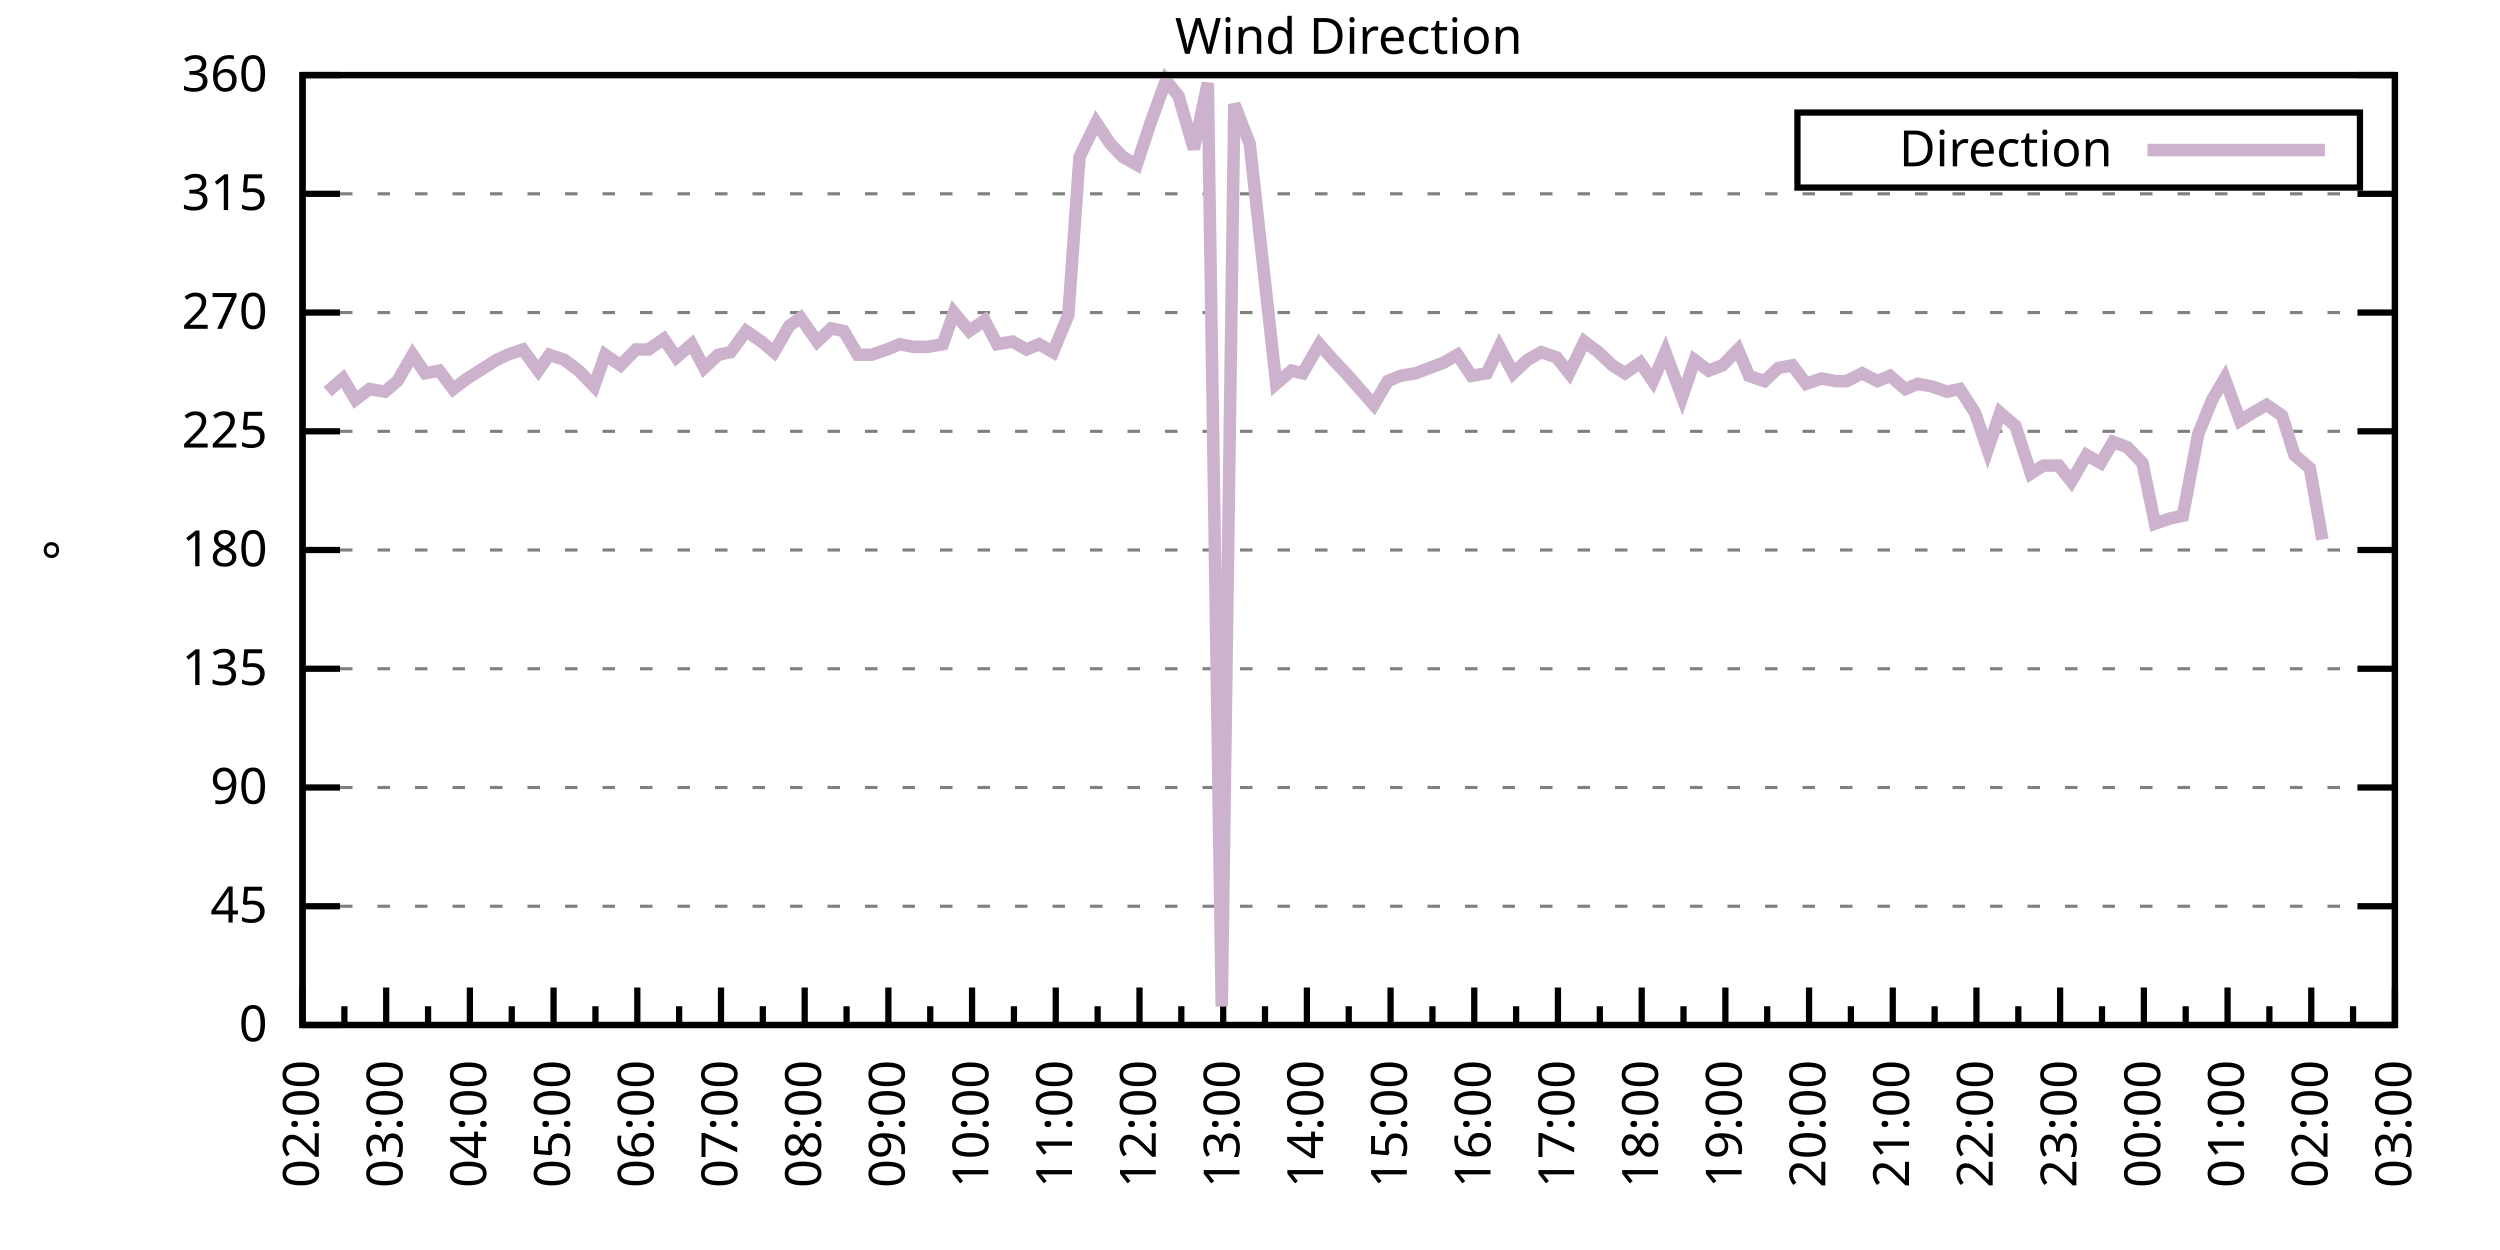
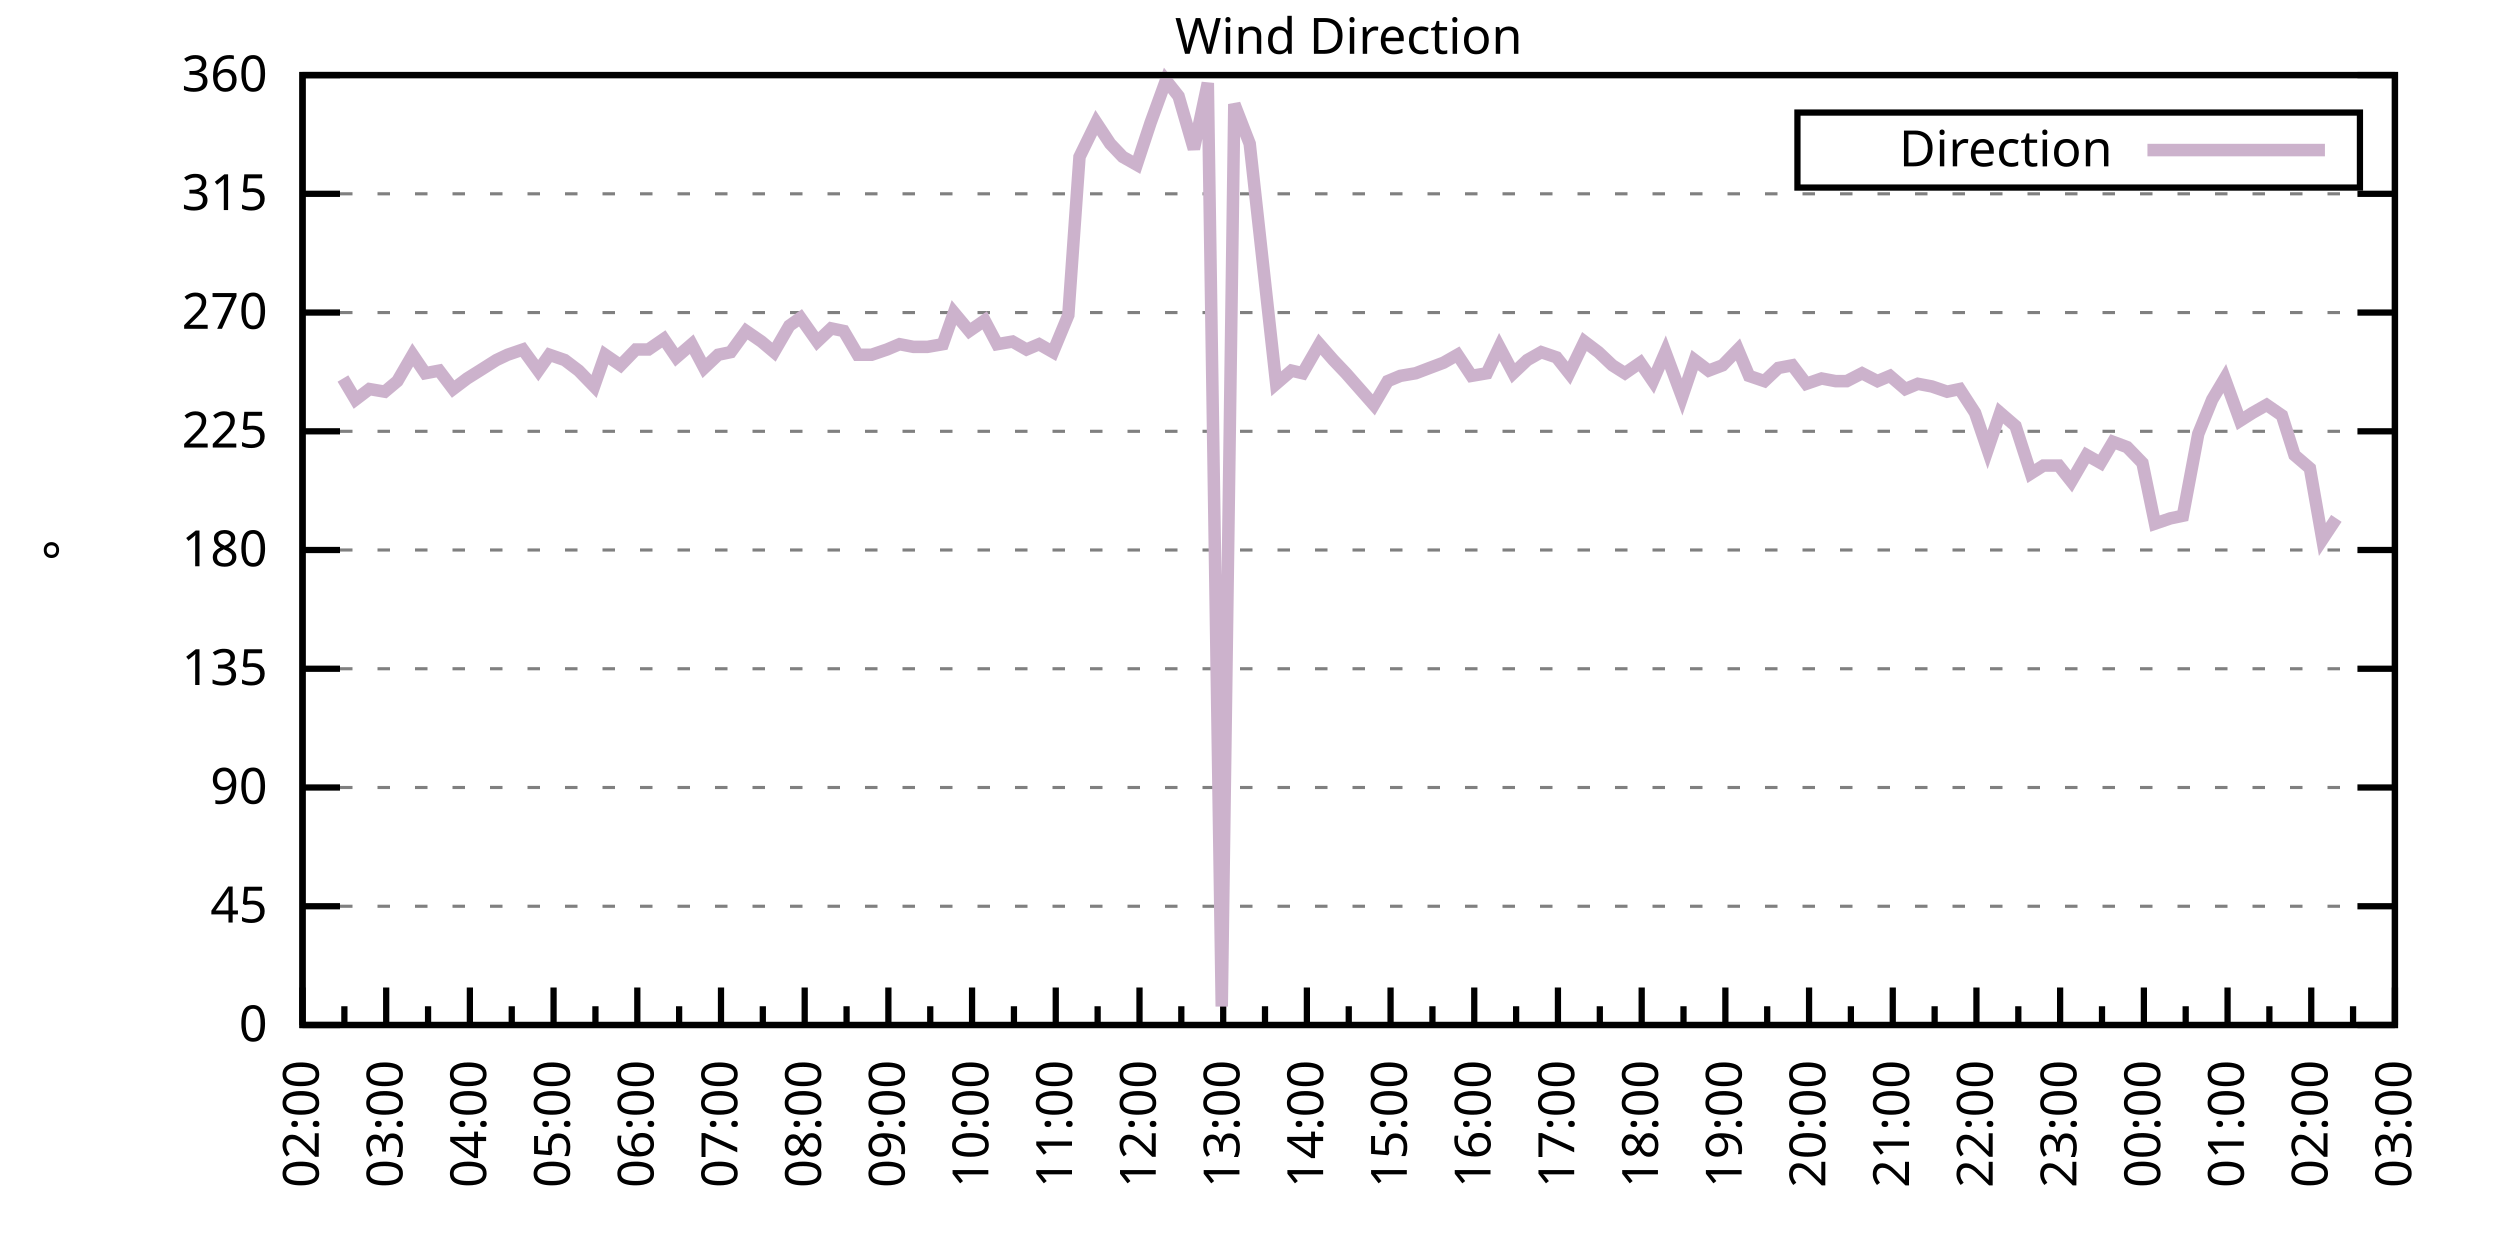
<svg xmlns="http://www.w3.org/2000/svg" xmlns:xlink="http://www.w3.org/1999/xlink" width="400" height="200" viewBox="0 0 400 200">
  <g id="gnuplot_canvas">
    <rect x="0" y="0" width="400" height="200" fill="none" />
    <defs>
      <circle id="gpDot" r="0.5" stroke-width="0.5" stroke="currentColor" />
      <path id="gpPt0" stroke-width="0.333" stroke="currentColor" d="M-1,0 h2 M0,-1 v2" />
      <path id="gpPt1" stroke-width="0.333" stroke="currentColor" d="M-1,-1 L1,1 M1,-1 L-1,1" />
      <path id="gpPt2" stroke-width="0.333" stroke="currentColor" d="M-1,0 L1,0 M0,-1 L0,1 M-1,-1 L1,1 M-1,1 L1,-1" />
      <rect id="gpPt3" stroke-width="0.333" stroke="currentColor" x="-1" y="-1" width="2" height="2" />
      <rect id="gpPt4" stroke-width="0.333" stroke="currentColor" fill="currentColor" x="-1" y="-1" width="2" height="2" />
      <circle id="gpPt5" stroke-width="0.333" stroke="currentColor" cx="0" cy="0" r="1" />
      <use xlink:href="#gpPt5" id="gpPt6" fill="currentColor" stroke="none" />
      <path id="gpPt7" stroke-width="0.333" stroke="currentColor" d="M0,-1.33 L-1.33,0.67 L1.33,0.67 z" />
      <use xlink:href="#gpPt7" id="gpPt8" fill="currentColor" stroke="none" />
      <use xlink:href="#gpPt7" id="gpPt9" stroke="currentColor" transform="rotate(180)" />
      <use xlink:href="#gpPt9" id="gpPt10" fill="currentColor" stroke="none" />
      <use xlink:href="#gpPt3" id="gpPt11" stroke="currentColor" transform="rotate(45)" />
      <use xlink:href="#gpPt11" id="gpPt12" fill="currentColor" stroke="none" />
      <path id="gpPt13" stroke-width="0.333" stroke="currentColor" d="M0,1.330 L1.265,0.411 L0.782,-1.067 L-0.782,-1.076 L-1.265,0.411 z" />
      <use xlink:href="#gpPt13" id="gpPt14" fill="currentColor" stroke="none" />
      <filter id="textbox" filterUnits="objectBoundingBox" x="0" y="0" height="1" width="1">
        <feFlood flood-color="white" flood-opacity="1" result="bgnd" />
        <feComposite in="SourceGraphic" in2="bgnd" operator="atop" />
      </filter>
      <filter id="greybox" filterUnits="objectBoundingBox" x="0" y="0" height="1" width="1">
        <feFlood flood-color="lightgrey" flood-opacity="1" result="grey" />
        <feComposite in="SourceGraphic" in2="grey" operator="atop" />
      </filter>
    </defs>
    <g fill="none" color="white" stroke="currentColor" stroke-width="1.00" stroke-linecap="butt" stroke-linejoin="miter">
</g>
    <g fill="none" color="black" stroke="currentColor" stroke-width="1.00" stroke-linecap="butt" stroke-linejoin="miter">
      <g stroke="none" shape-rendering="crispEdges">
        <polygon fill="rgb(255, 255, 255)" points="48.40,164.00 383.18,164.00 383.18,12.02 48.40,12.02 " />
      </g>
    </g>
    <g fill="none" color="black" stroke="currentColor" stroke-width="1.00" stroke-linecap="butt" stroke-linejoin="miter">
</g>
    <g fill="none" color="black" stroke="black" stroke-width="0.50" stroke-linecap="butt" stroke-linejoin="miter">
</g>
    <g fill="none" color="gray" stroke="currentColor" stroke-width="0.50" stroke-linecap="butt" stroke-linejoin="miter">
      <path stroke="gray" stroke-dasharray="2,4" class="gridline" d="M48.40,164.00 L383.19,164.00  " />
    </g>
    <g fill="none" color="gray" stroke="gray" stroke-width="1.00" stroke-linecap="butt" stroke-linejoin="miter">
</g>
    <g fill="none" color="black" stroke="currentColor" stroke-width="1.00" stroke-linecap="butt" stroke-linejoin="miter">
      <path stroke="black" d="M48.40,164.00 L54.40,164.00 M383.19,164.00 L377.19,164.00  " />
      <g transform="translate(42.80,166.60)" stroke="none" fill="black" font-family="Sans" font-size="8.00" text-anchor="end">
        <text>
          <tspan font-family="Sans"> 0</tspan>
        </text>
      </g>
    </g>
    <g fill="none" color="black" stroke="currentColor" stroke-width="1.00" stroke-linecap="butt" stroke-linejoin="miter">
</g>
    <g fill="none" color="black" stroke="black" stroke-width="0.50" stroke-linecap="butt" stroke-linejoin="miter">
</g>
    <g fill="none" color="gray" stroke="currentColor" stroke-width="0.50" stroke-linecap="butt" stroke-linejoin="miter">
      <path stroke="gray" stroke-dasharray="2,4" class="gridline" d="M48.40,145.00 L383.19,145.00  " />
    </g>
    <g fill="none" color="gray" stroke="gray" stroke-width="1.00" stroke-linecap="butt" stroke-linejoin="miter">
</g>
    <g fill="none" color="black" stroke="currentColor" stroke-width="1.00" stroke-linecap="butt" stroke-linejoin="miter">
      <path stroke="black" d="M48.40,145.00 L54.40,145.00 M383.19,145.00 L377.19,145.00  " />
      <g transform="translate(42.80,147.60)" stroke="none" fill="black" font-family="Sans" font-size="8.00" text-anchor="end">
        <text>
          <tspan font-family="Sans"> 45</tspan>
        </text>
      </g>
    </g>
    <g fill="none" color="black" stroke="currentColor" stroke-width="1.00" stroke-linecap="butt" stroke-linejoin="miter">
</g>
    <g fill="none" color="black" stroke="black" stroke-width="0.50" stroke-linecap="butt" stroke-linejoin="miter">
</g>
    <g fill="none" color="gray" stroke="currentColor" stroke-width="0.50" stroke-linecap="butt" stroke-linejoin="miter">
      <path stroke="gray" stroke-dasharray="2,4" class="gridline" d="M48.40,126.00 L383.19,126.00  " />
    </g>
    <g fill="none" color="gray" stroke="gray" stroke-width="1.00" stroke-linecap="butt" stroke-linejoin="miter">
</g>
    <g fill="none" color="black" stroke="currentColor" stroke-width="1.00" stroke-linecap="butt" stroke-linejoin="miter">
      <path stroke="black" d="M48.40,126.00 L54.40,126.00 M383.19,126.00 L377.19,126.00  " />
      <g transform="translate(42.80,128.60)" stroke="none" fill="black" font-family="Sans" font-size="8.00" text-anchor="end">
        <text>
          <tspan font-family="Sans"> 90</tspan>
        </text>
      </g>
    </g>
    <g fill="none" color="black" stroke="currentColor" stroke-width="1.00" stroke-linecap="butt" stroke-linejoin="miter">
</g>
    <g fill="none" color="black" stroke="black" stroke-width="0.50" stroke-linecap="butt" stroke-linejoin="miter">
</g>
    <g fill="none" color="gray" stroke="currentColor" stroke-width="0.50" stroke-linecap="butt" stroke-linejoin="miter">
      <path stroke="gray" stroke-dasharray="2,4" class="gridline" d="M48.40,107.00 L383.19,107.00  " />
    </g>
    <g fill="none" color="gray" stroke="gray" stroke-width="1.00" stroke-linecap="butt" stroke-linejoin="miter">
</g>
    <g fill="none" color="black" stroke="currentColor" stroke-width="1.00" stroke-linecap="butt" stroke-linejoin="miter">
      <path stroke="black" d="M48.40,107.00 L54.40,107.00 M383.19,107.00 L377.19,107.00  " />
      <g transform="translate(42.80,109.60)" stroke="none" fill="black" font-family="Sans" font-size="8.00" text-anchor="end">
        <text>
          <tspan font-family="Sans"> 135</tspan>
        </text>
      </g>
    </g>
    <g fill="none" color="black" stroke="currentColor" stroke-width="1.00" stroke-linecap="butt" stroke-linejoin="miter">
</g>
    <g fill="none" color="black" stroke="black" stroke-width="0.50" stroke-linecap="butt" stroke-linejoin="miter">
</g>
    <g fill="none" color="gray" stroke="currentColor" stroke-width="0.50" stroke-linecap="butt" stroke-linejoin="miter">
      <path stroke="gray" stroke-dasharray="2,4" class="gridline" d="M48.40,88.00 L383.19,88.00  " />
    </g>
    <g fill="none" color="gray" stroke="gray" stroke-width="1.00" stroke-linecap="butt" stroke-linejoin="miter">
</g>
    <g fill="none" color="black" stroke="currentColor" stroke-width="1.00" stroke-linecap="butt" stroke-linejoin="miter">
      <path stroke="black" d="M48.40,88.00 L54.40,88.00 M383.19,88.00 L377.19,88.00  " />
      <g transform="translate(42.80,90.60)" stroke="none" fill="black" font-family="Sans" font-size="8.00" text-anchor="end">
        <text>
          <tspan font-family="Sans"> 180</tspan>
        </text>
      </g>
    </g>
    <g fill="none" color="black" stroke="currentColor" stroke-width="1.00" stroke-linecap="butt" stroke-linejoin="miter">
</g>
    <g fill="none" color="black" stroke="black" stroke-width="0.50" stroke-linecap="butt" stroke-linejoin="miter">
</g>
    <g fill="none" color="gray" stroke="currentColor" stroke-width="0.50" stroke-linecap="butt" stroke-linejoin="miter">
      <path stroke="gray" stroke-dasharray="2,4" class="gridline" d="M48.40,69.01 L383.19,69.01  " />
    </g>
    <g fill="none" color="gray" stroke="gray" stroke-width="1.00" stroke-linecap="butt" stroke-linejoin="miter">
</g>
    <g fill="none" color="black" stroke="currentColor" stroke-width="1.00" stroke-linecap="butt" stroke-linejoin="miter">
      <path stroke="black" d="M48.40,69.01 L54.40,69.01 M383.19,69.01 L377.19,69.01  " />
      <g transform="translate(42.80,71.61)" stroke="none" fill="black" font-family="Sans" font-size="8.00" text-anchor="end">
        <text>
          <tspan font-family="Sans"> 225</tspan>
        </text>
      </g>
    </g>
    <g fill="none" color="black" stroke="currentColor" stroke-width="1.00" stroke-linecap="butt" stroke-linejoin="miter">
</g>
    <g fill="none" color="black" stroke="black" stroke-width="0.50" stroke-linecap="butt" stroke-linejoin="miter">
</g>
    <g fill="none" color="gray" stroke="currentColor" stroke-width="0.50" stroke-linecap="butt" stroke-linejoin="miter">
      <path stroke="gray" stroke-dasharray="2,4" class="gridline" d="M48.40,50.01 L383.19,50.01  " />
    </g>
    <g fill="none" color="gray" stroke="gray" stroke-width="1.00" stroke-linecap="butt" stroke-linejoin="miter">
</g>
    <g fill="none" color="black" stroke="currentColor" stroke-width="1.00" stroke-linecap="butt" stroke-linejoin="miter">
      <path stroke="black" d="M48.40,50.01 L54.40,50.01 M383.19,50.01 L377.19,50.01  " />
      <g transform="translate(42.80,52.61)" stroke="none" fill="black" font-family="Sans" font-size="8.00" text-anchor="end">
        <text>
          <tspan font-family="Sans"> 270</tspan>
        </text>
      </g>
    </g>
    <g fill="none" color="black" stroke="currentColor" stroke-width="1.00" stroke-linecap="butt" stroke-linejoin="miter">
</g>
    <g fill="none" color="black" stroke="black" stroke-width="0.50" stroke-linecap="butt" stroke-linejoin="miter">
</g>
    <g fill="none" color="gray" stroke="currentColor" stroke-width="0.50" stroke-linecap="butt" stroke-linejoin="miter">
      <path stroke="gray" stroke-dasharray="2,4" class="gridline" d="M48.40,31.01 L383.19,31.01  " />
    </g>
    <g fill="none" color="gray" stroke="gray" stroke-width="1.00" stroke-linecap="butt" stroke-linejoin="miter">
</g>
    <g fill="none" color="black" stroke="currentColor" stroke-width="1.00" stroke-linecap="butt" stroke-linejoin="miter">
      <path stroke="black" d="M48.40,31.01 L54.40,31.01 M383.19,31.01 L377.19,31.01  " />
      <g transform="translate(42.80,33.61)" stroke="none" fill="black" font-family="Sans" font-size="8.00" text-anchor="end">
        <text>
          <tspan font-family="Sans"> 315</tspan>
        </text>
      </g>
    </g>
    <g fill="none" color="black" stroke="currentColor" stroke-width="1.00" stroke-linecap="butt" stroke-linejoin="miter">
</g>
    <g fill="none" color="black" stroke="black" stroke-width="0.50" stroke-linecap="butt" stroke-linejoin="miter">
</g>
    <g fill="none" color="gray" stroke="currentColor" stroke-width="0.50" stroke-linecap="butt" stroke-linejoin="miter">
      <path stroke="gray" stroke-dasharray="2,4" class="gridline" d="M48.40,12.01 L383.19,12.01  " />
    </g>
    <g fill="none" color="gray" stroke="gray" stroke-width="1.00" stroke-linecap="butt" stroke-linejoin="miter">
</g>
    <g fill="none" color="black" stroke="currentColor" stroke-width="1.00" stroke-linecap="butt" stroke-linejoin="miter">
      <path stroke="black" d="M48.40,12.01 L54.40,12.01 M383.19,12.01 L377.19,12.01  " />
      <g transform="translate(42.80,14.61)" stroke="none" fill="black" font-family="Sans" font-size="8.00" text-anchor="end">
        <text>
          <tspan font-family="Sans"> 360</tspan>
        </text>
      </g>
    </g>
    <g fill="none" color="black" stroke="currentColor" stroke-width="1.00" stroke-linecap="butt" stroke-linejoin="miter">
      <path stroke="black" d="M48.40,164.00 L48.40,158.00  " />
      <g transform="translate(51.00,169.60) rotate(270)" stroke="none" fill="black" font-family="Sans" font-size="8.00" text-anchor="end">
        <text>
          <tspan font-family="Sans">02:00</tspan>
        </text>
      </g>
    </g>
    <g fill="none" color="black" stroke="currentColor" stroke-width="1.00" stroke-linecap="butt" stroke-linejoin="miter">
      <path stroke="black" d="M55.10,164.00 L55.10,161.00 M61.79,164.00 L61.79,158.00  " />
      <g transform="translate(64.39,169.60) rotate(270)" stroke="none" fill="black" font-family="Sans" font-size="8.00" text-anchor="end">
        <text>
          <tspan font-family="Sans">03:00</tspan>
        </text>
      </g>
    </g>
    <g fill="none" color="black" stroke="currentColor" stroke-width="1.00" stroke-linecap="butt" stroke-linejoin="miter">
      <path stroke="black" d="M68.49,164.00 L68.49,161.00 M75.18,164.00 L75.18,158.00  " />
      <g transform="translate(77.78,169.60) rotate(270)" stroke="none" fill="black" font-family="Sans" font-size="8.00" text-anchor="end">
        <text>
          <tspan font-family="Sans">04:00</tspan>
        </text>
      </g>
    </g>
    <g fill="none" color="black" stroke="currentColor" stroke-width="1.00" stroke-linecap="butt" stroke-linejoin="miter">
      <path stroke="black" d="M81.88,164.00 L81.88,161.00 M88.57,164.00 L88.57,158.00  " />
      <g transform="translate(91.17,169.60) rotate(270)" stroke="none" fill="black" font-family="Sans" font-size="8.00" text-anchor="end">
        <text>
          <tspan font-family="Sans">05:00</tspan>
        </text>
      </g>
    </g>
    <g fill="none" color="black" stroke="currentColor" stroke-width="1.00" stroke-linecap="butt" stroke-linejoin="miter">
      <path stroke="black" d="M95.27,164.00 L95.27,161.00 M101.97,164.00 L101.97,158.00  " />
      <g transform="translate(104.57,169.60) rotate(270)" stroke="none" fill="black" font-family="Sans" font-size="8.00" text-anchor="end">
        <text>
          <tspan font-family="Sans">06:00</tspan>
        </text>
      </g>
    </g>
    <g fill="none" color="black" stroke="currentColor" stroke-width="1.00" stroke-linecap="butt" stroke-linejoin="miter">
      <path stroke="black" d="M108.66,164.00 L108.66,161.00 M115.36,164.00 L115.36,158.00  " />
      <g transform="translate(117.96,169.60) rotate(270)" stroke="none" fill="black" font-family="Sans" font-size="8.00" text-anchor="end">
        <text>
          <tspan font-family="Sans">07:00</tspan>
        </text>
      </g>
    </g>
    <g fill="none" color="black" stroke="currentColor" stroke-width="1.00" stroke-linecap="butt" stroke-linejoin="miter">
      <path stroke="black" d="M122.05,164.00 L122.05,161.00 M128.75,164.00 L128.75,158.00  " />
      <g transform="translate(131.35,169.60) rotate(270)" stroke="none" fill="black" font-family="Sans" font-size="8.00" text-anchor="end">
        <text>
          <tspan font-family="Sans">08:00</tspan>
        </text>
      </g>
    </g>
    <g fill="none" color="black" stroke="currentColor" stroke-width="1.00" stroke-linecap="butt" stroke-linejoin="miter">
      <path stroke="black" d="M135.45,164.00 L135.45,161.00 M142.14,164.00 L142.14,158.00  " />
      <g transform="translate(144.74,169.60) rotate(270)" stroke="none" fill="black" font-family="Sans" font-size="8.00" text-anchor="end">
        <text>
          <tspan font-family="Sans">09:00</tspan>
        </text>
      </g>
    </g>
    <g fill="none" color="black" stroke="currentColor" stroke-width="1.00" stroke-linecap="butt" stroke-linejoin="miter">
      <path stroke="black" d="M148.84,164.00 L148.84,161.00 M155.53,164.00 L155.53,158.00  " />
      <g transform="translate(158.13,169.60) rotate(270)" stroke="none" fill="black" font-family="Sans" font-size="8.00" text-anchor="end">
        <text>
          <tspan font-family="Sans">10:00</tspan>
        </text>
      </g>
    </g>
    <g fill="none" color="black" stroke="currentColor" stroke-width="1.00" stroke-linecap="butt" stroke-linejoin="miter">
      <path stroke="black" d="M162.23,164.00 L162.23,161.00 M168.92,164.00 L168.92,158.00  " />
      <g transform="translate(171.52,169.60) rotate(270)" stroke="none" fill="black" font-family="Sans" font-size="8.00" text-anchor="end">
        <text>
          <tspan font-family="Sans">11:00</tspan>
        </text>
      </g>
    </g>
    <g fill="none" color="black" stroke="currentColor" stroke-width="1.00" stroke-linecap="butt" stroke-linejoin="miter">
      <path stroke="black" d="M175.62,164.00 L175.62,161.00 M182.32,164.00 L182.32,158.00  " />
      <g transform="translate(184.92,169.60) rotate(270)" stroke="none" fill="black" font-family="Sans" font-size="8.00" text-anchor="end">
        <text>
          <tspan font-family="Sans">12:00</tspan>
        </text>
      </g>
    </g>
    <g fill="none" color="black" stroke="currentColor" stroke-width="1.00" stroke-linecap="butt" stroke-linejoin="miter">
      <path stroke="black" d="M189.01,164.00 L189.01,161.00 M195.71,164.00 L195.71,158.00  " />
      <g transform="translate(198.31,169.60) rotate(270)" stroke="none" fill="black" font-family="Sans" font-size="8.00" text-anchor="end">
        <text>
          <tspan font-family="Sans">13:00</tspan>
        </text>
      </g>
    </g>
    <g fill="none" color="black" stroke="currentColor" stroke-width="1.00" stroke-linecap="butt" stroke-linejoin="miter">
      <path stroke="black" d="M202.40,164.00 L202.40,161.00 M209.10,164.00 L209.10,158.00  " />
      <g transform="translate(211.70,169.60) rotate(270)" stroke="none" fill="black" font-family="Sans" font-size="8.00" text-anchor="end">
        <text>
          <tspan font-family="Sans">14:00</tspan>
        </text>
      </g>
    </g>
    <g fill="none" color="black" stroke="currentColor" stroke-width="1.00" stroke-linecap="butt" stroke-linejoin="miter">
      <path stroke="black" d="M215.80,164.00 L215.80,161.00 M222.49,164.00 L222.49,158.00  " />
      <g transform="translate(225.09,169.60) rotate(270)" stroke="none" fill="black" font-family="Sans" font-size="8.00" text-anchor="end">
        <text>
          <tspan font-family="Sans">15:00</tspan>
        </text>
      </g>
    </g>
    <g fill="none" color="black" stroke="currentColor" stroke-width="1.00" stroke-linecap="butt" stroke-linejoin="miter">
      <path stroke="black" d="M229.19,164.00 L229.19,161.00 M235.88,164.00 L235.88,158.00  " />
      <g transform="translate(238.48,169.60) rotate(270)" stroke="none" fill="black" font-family="Sans" font-size="8.00" text-anchor="end">
        <text>
          <tspan font-family="Sans">16:00</tspan>
        </text>
      </g>
    </g>
    <g fill="none" color="black" stroke="currentColor" stroke-width="1.00" stroke-linecap="butt" stroke-linejoin="miter">
      <path stroke="black" d="M242.58,164.00 L242.58,161.00 M249.27,164.00 L249.27,158.00  " />
      <g transform="translate(251.87,169.60) rotate(270)" stroke="none" fill="black" font-family="Sans" font-size="8.00" text-anchor="end">
        <text>
          <tspan font-family="Sans">17:00</tspan>
        </text>
      </g>
    </g>
    <g fill="none" color="black" stroke="currentColor" stroke-width="1.00" stroke-linecap="butt" stroke-linejoin="miter">
      <path stroke="black" d="M255.97,164.00 L255.97,161.00 M262.67,164.00 L262.67,158.00  " />
      <g transform="translate(265.27,169.60) rotate(270)" stroke="none" fill="black" font-family="Sans" font-size="8.00" text-anchor="end">
        <text>
          <tspan font-family="Sans">18:00</tspan>
        </text>
      </g>
    </g>
    <g fill="none" color="black" stroke="currentColor" stroke-width="1.00" stroke-linecap="butt" stroke-linejoin="miter">
      <path stroke="black" d="M269.36,164.00 L269.36,161.00 M276.06,164.00 L276.06,158.00  " />
      <g transform="translate(278.66,169.60) rotate(270)" stroke="none" fill="black" font-family="Sans" font-size="8.00" text-anchor="end">
        <text>
          <tspan font-family="Sans">19:00</tspan>
        </text>
      </g>
    </g>
    <g fill="none" color="black" stroke="currentColor" stroke-width="1.00" stroke-linecap="butt" stroke-linejoin="miter">
      <path stroke="black" d="M282.75,164.00 L282.75,161.00 M289.45,164.00 L289.45,158.00  " />
      <g transform="translate(292.05,169.60) rotate(270)" stroke="none" fill="black" font-family="Sans" font-size="8.00" text-anchor="end">
        <text>
          <tspan font-family="Sans">20:00</tspan>
        </text>
      </g>
    </g>
    <g fill="none" color="black" stroke="currentColor" stroke-width="1.00" stroke-linecap="butt" stroke-linejoin="miter">
      <path stroke="black" d="M296.14,164.00 L296.14,161.00 M302.84,164.00 L302.84,158.00  " />
      <g transform="translate(305.44,169.60) rotate(270)" stroke="none" fill="black" font-family="Sans" font-size="8.00" text-anchor="end">
        <text>
          <tspan font-family="Sans">21:00</tspan>
        </text>
      </g>
    </g>
    <g fill="none" color="black" stroke="currentColor" stroke-width="1.00" stroke-linecap="butt" stroke-linejoin="miter">
      <path stroke="black" d="M309.54,164.00 L309.54,161.00 M316.23,164.00 L316.23,158.00  " />
      <g transform="translate(318.83,169.60) rotate(270)" stroke="none" fill="black" font-family="Sans" font-size="8.00" text-anchor="end">
        <text>
          <tspan font-family="Sans">22:00</tspan>
        </text>
      </g>
    </g>
    <g fill="none" color="black" stroke="currentColor" stroke-width="1.00" stroke-linecap="butt" stroke-linejoin="miter">
      <path stroke="black" d="M322.93,164.00 L322.93,161.00 M329.62,164.00 L329.62,158.00  " />
      <g transform="translate(332.22,169.60) rotate(270)" stroke="none" fill="black" font-family="Sans" font-size="8.00" text-anchor="end">
        <text>
          <tspan font-family="Sans">23:00</tspan>
        </text>
      </g>
    </g>
    <g fill="none" color="black" stroke="currentColor" stroke-width="1.00" stroke-linecap="butt" stroke-linejoin="miter">
      <path stroke="black" d="M336.32,164.00 L336.32,161.00 M343.02,164.00 L343.02,158.00  " />
      <g transform="translate(345.62,169.60) rotate(270)" stroke="none" fill="black" font-family="Sans" font-size="8.00" text-anchor="end">
        <text>
          <tspan font-family="Sans">00:00</tspan>
        </text>
      </g>
    </g>
    <g fill="none" color="black" stroke="currentColor" stroke-width="1.00" stroke-linecap="butt" stroke-linejoin="miter">
      <path stroke="black" d="M349.71,164.00 L349.71,161.00 M356.41,164.00 L356.41,158.00  " />
      <g transform="translate(359.01,169.60) rotate(270)" stroke="none" fill="black" font-family="Sans" font-size="8.00" text-anchor="end">
        <text>
          <tspan font-family="Sans">01:00</tspan>
        </text>
      </g>
    </g>
    <g fill="none" color="black" stroke="currentColor" stroke-width="1.00" stroke-linecap="butt" stroke-linejoin="miter">
      <path stroke="black" d="M363.10,164.00 L363.10,161.00 M369.80,164.00 L369.80,158.00  " />
      <g transform="translate(372.40,169.60) rotate(270)" stroke="none" fill="black" font-family="Sans" font-size="8.00" text-anchor="end">
        <text>
          <tspan font-family="Sans">02:00</tspan>
        </text>
      </g>
    </g>
    <g fill="none" color="black" stroke="currentColor" stroke-width="1.00" stroke-linecap="butt" stroke-linejoin="miter">
      <path stroke="black" d="M376.49,164.00 L376.49,161.00 M383.19,164.00 L383.19,158.00  " />
      <g transform="translate(385.79,169.60) rotate(270)" stroke="none" fill="black" font-family="Sans" font-size="8.00" text-anchor="end">
        <text>
          <tspan font-family="Sans">03:00</tspan>
        </text>
      </g>
    </g>
    <g fill="none" color="black" stroke="currentColor" stroke-width="1.00" stroke-linecap="butt" stroke-linejoin="miter">
</g>
    <g fill="none" color="black" stroke="currentColor" stroke-width="1.00" stroke-linecap="butt" stroke-linejoin="miter">
      <path stroke="black" d="M48.40,12.01 L48.40,164.00 L383.19,164.00 L383.19,12.01 L48.40,12.01 Z  " />
    </g>
    <g fill="none" color="black" stroke="currentColor" stroke-width="1.00" stroke-linecap="butt" stroke-linejoin="miter">
      <g transform="translate(12.80,88.01) rotate(270)" stroke="none" fill="black" font-family="Sans" font-size="8.00" text-anchor="middle">
        <text>
          <tspan font-family="Sans">°</tspan>
        </text>
      </g>
    </g>
    <g fill="none" color="black" stroke="currentColor" stroke-width="1.00" stroke-linecap="butt" stroke-linejoin="miter">
</g>
    <g fill="none" color="black" stroke="currentColor" stroke-width="1.00" stroke-linecap="butt" stroke-linejoin="miter">
      <path stroke="black" d="M287.59,30.01 L287.59,18.01 L377.59,18.01 L377.59,30.01 L287.59,30.01 Z  " />
    </g>
    <g id="Wind_direction_plot_1">
      <g fill="none" color="white" stroke="black" stroke-width="2.00" stroke-linecap="butt" stroke-linejoin="miter">
</g>
      <g fill="none" color="black" stroke="currentColor" stroke-width="2.00" stroke-linecap="butt" stroke-linejoin="miter">
        <g transform="translate(337.99,26.61)" stroke="none" fill="black" font-family="Sans" font-size="8.00" text-anchor="end">
          <text>
            <tspan font-family="Sans">Direction</tspan>
          </text>
        </g>
      </g>
      <g fill="none" color="black" stroke="currentColor" stroke-width="2.00" stroke-linecap="butt" stroke-linejoin="miter">
-         <path stroke="rgb(204, 178, 204)" d="M343.59,24.01 L371.99,24.01 M52.42,62.67 L54.87,60.56 L56.88,63.94 L59.11,62.25 L61.57,62.67 L63.58,60.98   L66.03,56.76 L68.04,59.72 L70.27,59.30 L72.50,62.25 L74.74,60.56 L76.75,59.30 L79.42,57.61 L81.21,56.76   L83.66,55.92 L86.12,59.30 L87.91,56.76 L90.36,57.61 L92.59,59.30 L95.05,61.83 L96.83,56.76 L99.29,58.45   L101.74,55.92 L103.75,55.92 L106.21,54.23 L108.22,57.18 L110.67,55.07 L112.68,58.87 L114.91,56.76 L116.92,56.34   L119.38,52.96 L121.83,54.65 L123.84,56.34 L126.29,52.12 L128.08,50.85 L130.76,54.65 L132.99,52.54 L135.00,52.96   L137.23,56.76 L139.46,56.76 L141.92,55.92 L143.93,55.07 L146.16,55.50 L148.39,55.50 L150.85,55.07 L152.63,50.01   L155.09,52.96 L157.54,51.27 L159.55,55.07 L162.01,54.65 L164.24,55.92 L166.25,55.07 L168.48,56.34 L170.93,50.43   L172.72,25.10 L175.40,19.61 L177.63,22.99 L179.64,25.10 L181.87,26.36 L184.10,19.61 L186.56,12.85 L188.57,15.39   L191.02,23.83 L193.25,13.28 L195.48,161.04 L197.49,16.65 L199.95,22.99 L204.19,61.41 L206.64,59.30 L208.43,59.72   L211.11,55.07 L213.34,57.61 L215.35,59.72 L219.81,64.78 L222.04,60.98 L224.05,60.14 L226.51,59.72 L228.74,58.87   L230.97,58.03 L233.20,56.76 L235.44,60.14 L237.89,59.72 L239.90,55.50 L242.13,59.72 L244.36,57.61 L246.60,56.34   L249.05,57.18 L251.06,59.72 L253.51,54.65 L255.75,56.34 L257.98,58.45 L259.99,59.72 L262.44,58.03 L264.45,60.98   L266.46,56.34 L269.14,63.52 L271.15,57.61 L273.38,59.30 L275.61,58.45 L278.07,55.92 L279.85,60.14 L282.31,60.98   L284.54,58.87 L286.77,58.45 L289.00,61.41 L291.46,60.56 L293.69,60.98 L295.48,60.98 L297.93,59.72 L300.39,60.98   L302.39,60.14 L304.85,62.25 L306.86,61.41 L309.09,61.83 L311.54,62.67 L313.55,62.25 L316.01,66.05 L318.02,71.96   L320.03,66.05 L322.48,68.16 L324.94,75.76 L326.95,74.49 L329.40,74.49 L331.41,77.03 L333.86,72.81 L336.10,74.07   L338.10,70.70 L340.34,71.54 L342.79,74.07 L344.80,83.78 L347.26,82.94 L349.26,82.52 L351.72,69.43 L353.95,63.94   L355.96,60.56 L358.42,67.32 L360.42,66.05 L362.66,64.78 L365.11,66.47 L367.12,72.81 L369.58,74.92 L371.58,86.32    " />
+         <path stroke="rgb(204, 178, 204)" d="M343.59,24.01 L371.99,24.01 M54.87,60.56 L56.88,63.94 L59.11,62.25 L61.57,62.67 L63.58,60.98 L66.03,56.76   L68.04,59.72 L70.27,59.30 L72.50,62.25 L74.74,60.56 L76.75,59.30 L79.42,57.61 L81.21,56.76 L83.66,55.92   L86.12,59.30 L87.91,56.76 L90.36,57.61 L92.59,59.30 L95.05,61.83 L96.83,56.76 L99.29,58.45 L101.74,55.92   L103.75,55.92 L106.21,54.23 L108.22,57.18 L110.67,55.07 L112.68,58.87 L114.91,56.76 L116.92,56.34 L119.38,52.96   L121.83,54.65 L123.84,56.34 L126.29,52.12 L128.08,50.85 L130.76,54.65 L132.99,52.54 L135.00,52.96 L137.23,56.76   L139.46,56.76 L141.92,55.92 L143.93,55.07 L146.16,55.50 L148.39,55.50 L150.85,55.07 L152.63,50.01 L155.09,52.96   L157.54,51.27 L159.55,55.07 L162.01,54.65 L164.24,55.92 L166.25,55.07 L168.48,56.34 L170.93,50.43 L172.72,25.10   L175.40,19.61 L177.63,22.99 L179.64,25.10 L181.87,26.36 L184.10,19.61 L186.56,12.85 L188.57,15.39 L191.02,23.83   L193.25,13.28 L195.48,161.04 L197.49,16.65 L199.95,22.99 L204.19,61.41 L206.64,59.30 L208.43,59.72 L211.11,55.07   L213.34,57.61 L215.35,59.72 L219.81,64.78 L222.04,60.98 L224.05,60.14 L226.51,59.72 L228.74,58.87 L230.97,58.03   L233.20,56.76 L235.44,60.14 L237.89,59.72 L239.90,55.50 L242.13,59.72 L244.36,57.61 L246.60,56.34 L249.05,57.18   L251.06,59.72 L253.51,54.65 L255.75,56.34 L257.98,58.45 L259.99,59.72 L262.44,58.03 L264.45,60.98 L266.46,56.34   L269.14,63.52 L271.15,57.61 L273.38,59.30 L275.61,58.45 L278.07,55.92 L279.85,60.14 L282.31,60.98 L284.54,58.87   L286.77,58.45 L289.00,61.41 L291.46,60.56 L293.69,60.98 L295.48,60.98 L297.93,59.72 L300.39,60.98 L302.39,60.14   L304.85,62.25 L306.86,61.41 L309.09,61.83 L311.54,62.67 L313.55,62.25 L316.01,66.05 L318.02,71.96 L320.03,66.05   L322.48,68.16 L324.94,75.76 L326.95,74.49 L329.40,74.49 L331.41,77.03 L333.86,72.81 L336.10,74.07 L338.10,70.70   L340.34,71.54 L342.79,74.07 L344.80,83.78 L347.26,82.94 L349.26,82.52 L351.72,69.43 L353.95,63.94 L355.96,60.56   L358.42,67.32 L360.42,66.05 L362.66,64.78 L365.11,66.47 L367.12,72.81 L369.58,74.92 L371.58,86.32 L373.82,82.94    " />
      </g>
    </g>
    <g fill="none" color="black" stroke="currentColor" stroke-width="2.00" stroke-linecap="butt" stroke-linejoin="miter">
</g>
    <g fill="none" color="black" stroke="black" stroke-width="1.00" stroke-linecap="butt" stroke-linejoin="miter">
</g>
    <g fill="none" color="black" stroke="currentColor" stroke-width="1.00" stroke-linecap="butt" stroke-linejoin="miter">
      <path stroke="black" d="M48.40,12.01 L48.40,164.00 L383.19,164.00 L383.19,12.01 L48.40,12.01 Z  " />
    </g>
    <g fill="none" color="black" stroke="currentColor" stroke-width="1.00" stroke-linecap="butt" stroke-linejoin="miter">
      <g transform="translate(215.79,8.61)" stroke="none" fill="black" font-family="Sans" font-size="8.00" text-anchor="middle">
        <text>
          <tspan font-family="Sans">Wind Direction</tspan>
        </text>
      </g>
    </g>
    <g fill="none" color="black" stroke="currentColor" stroke-width="1.00" stroke-linecap="butt" stroke-linejoin="miter">
</g>
  </g>
</svg>
